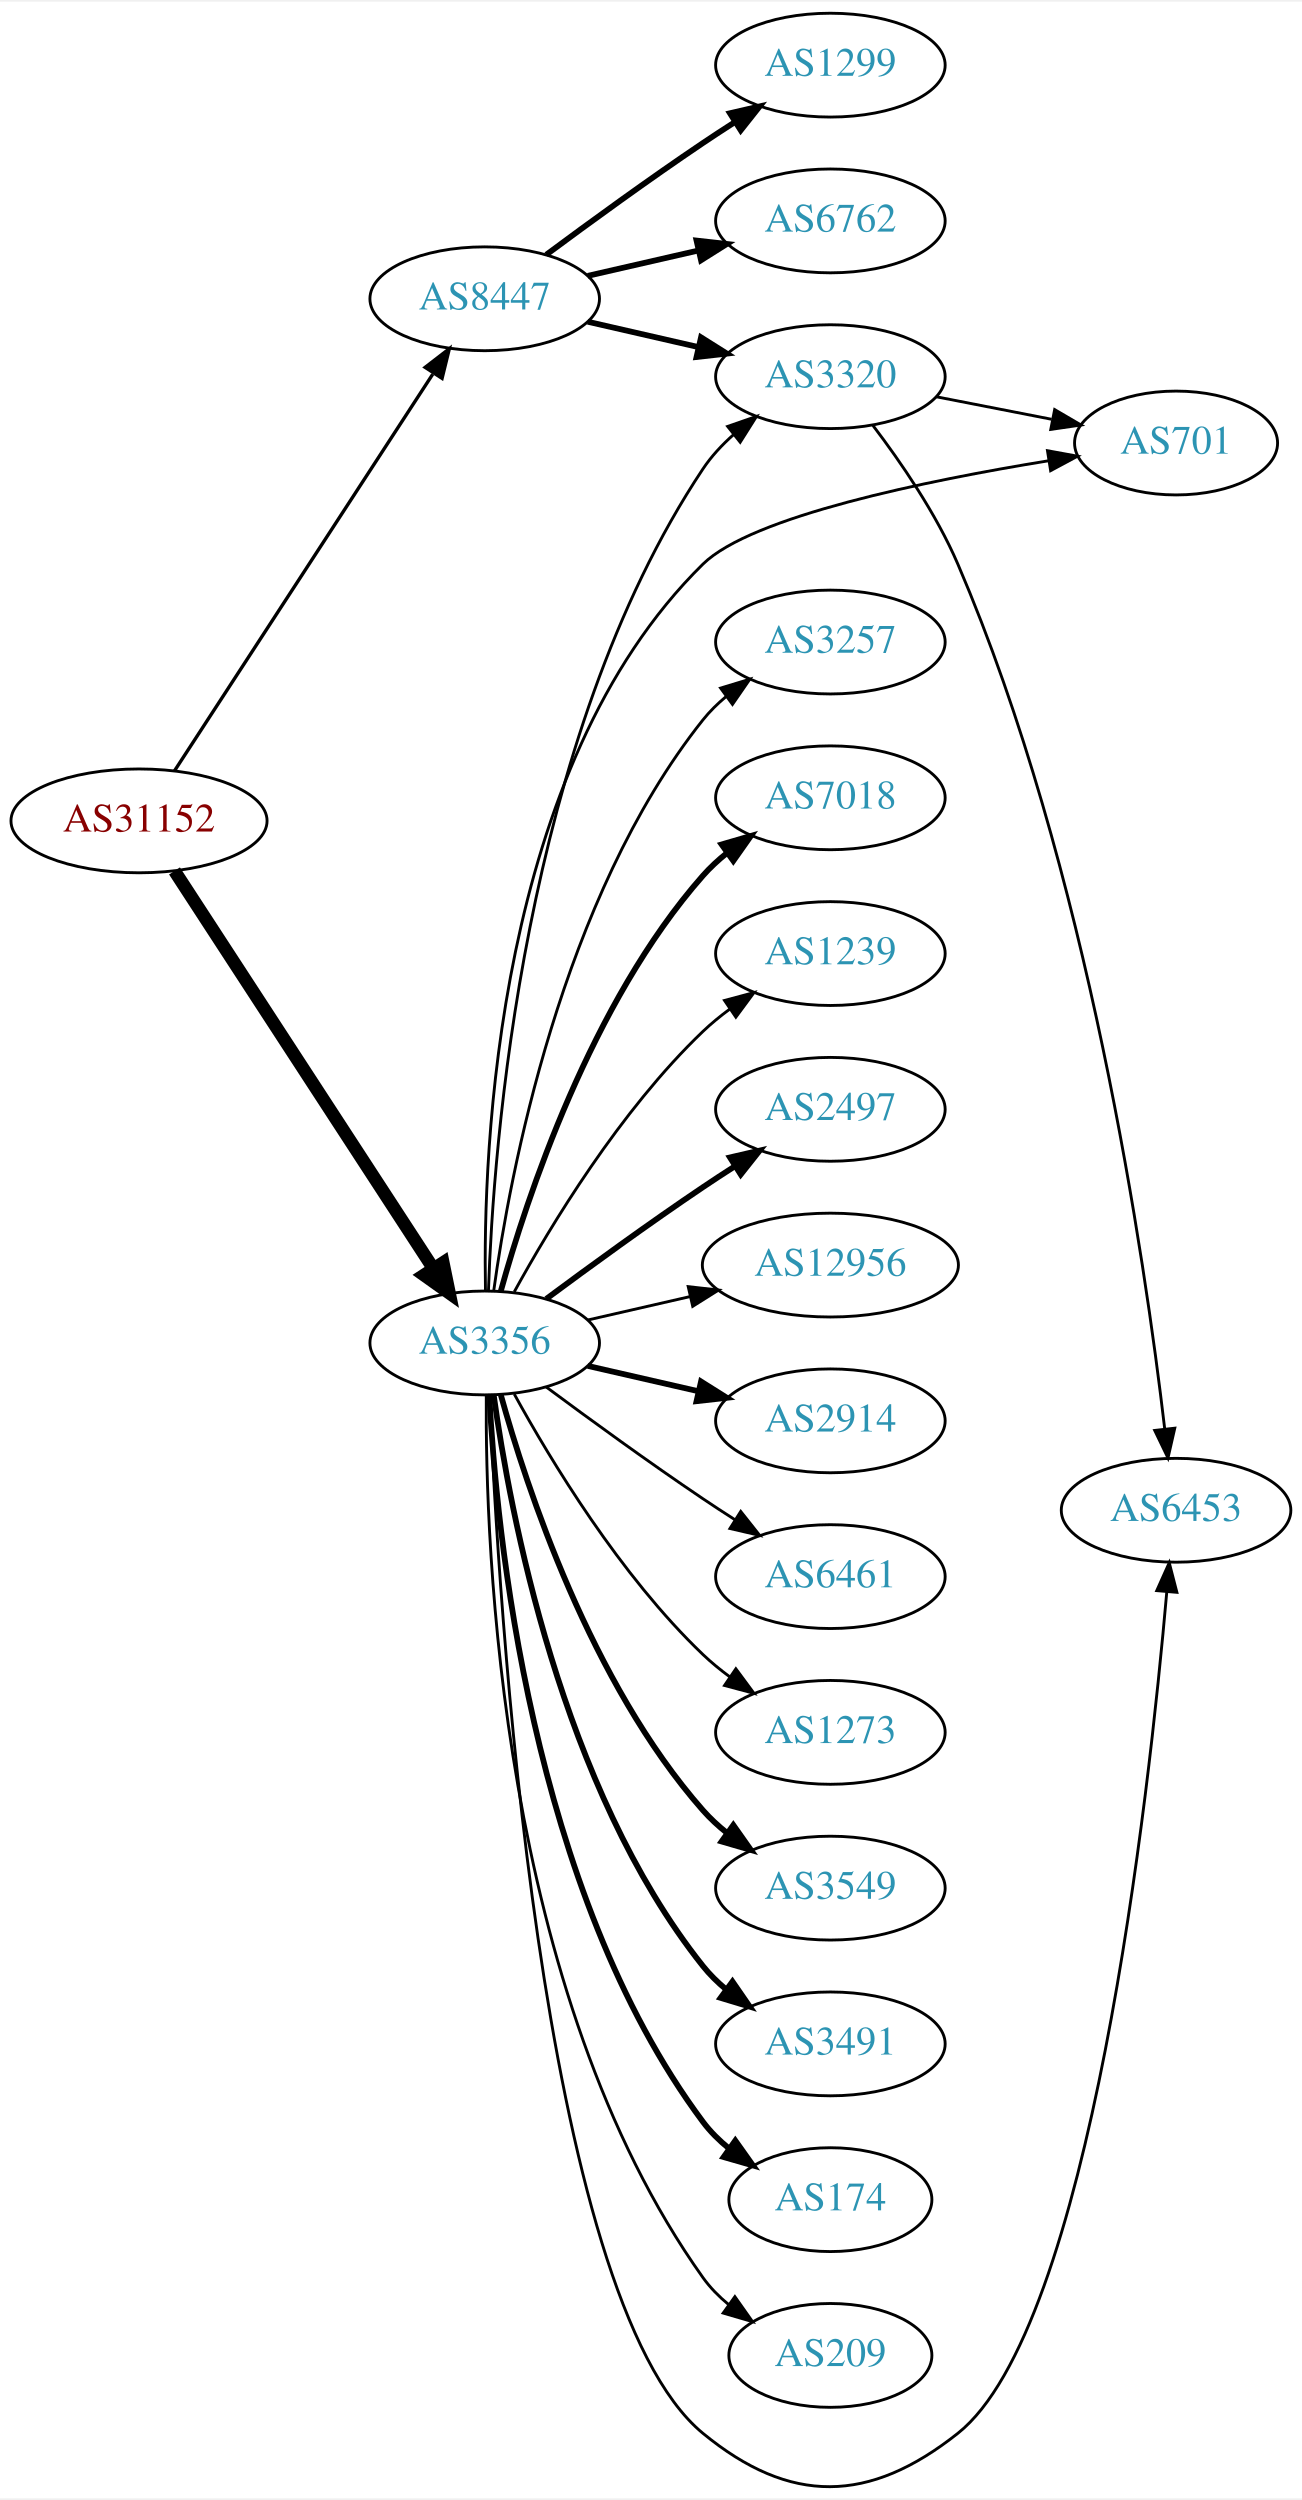
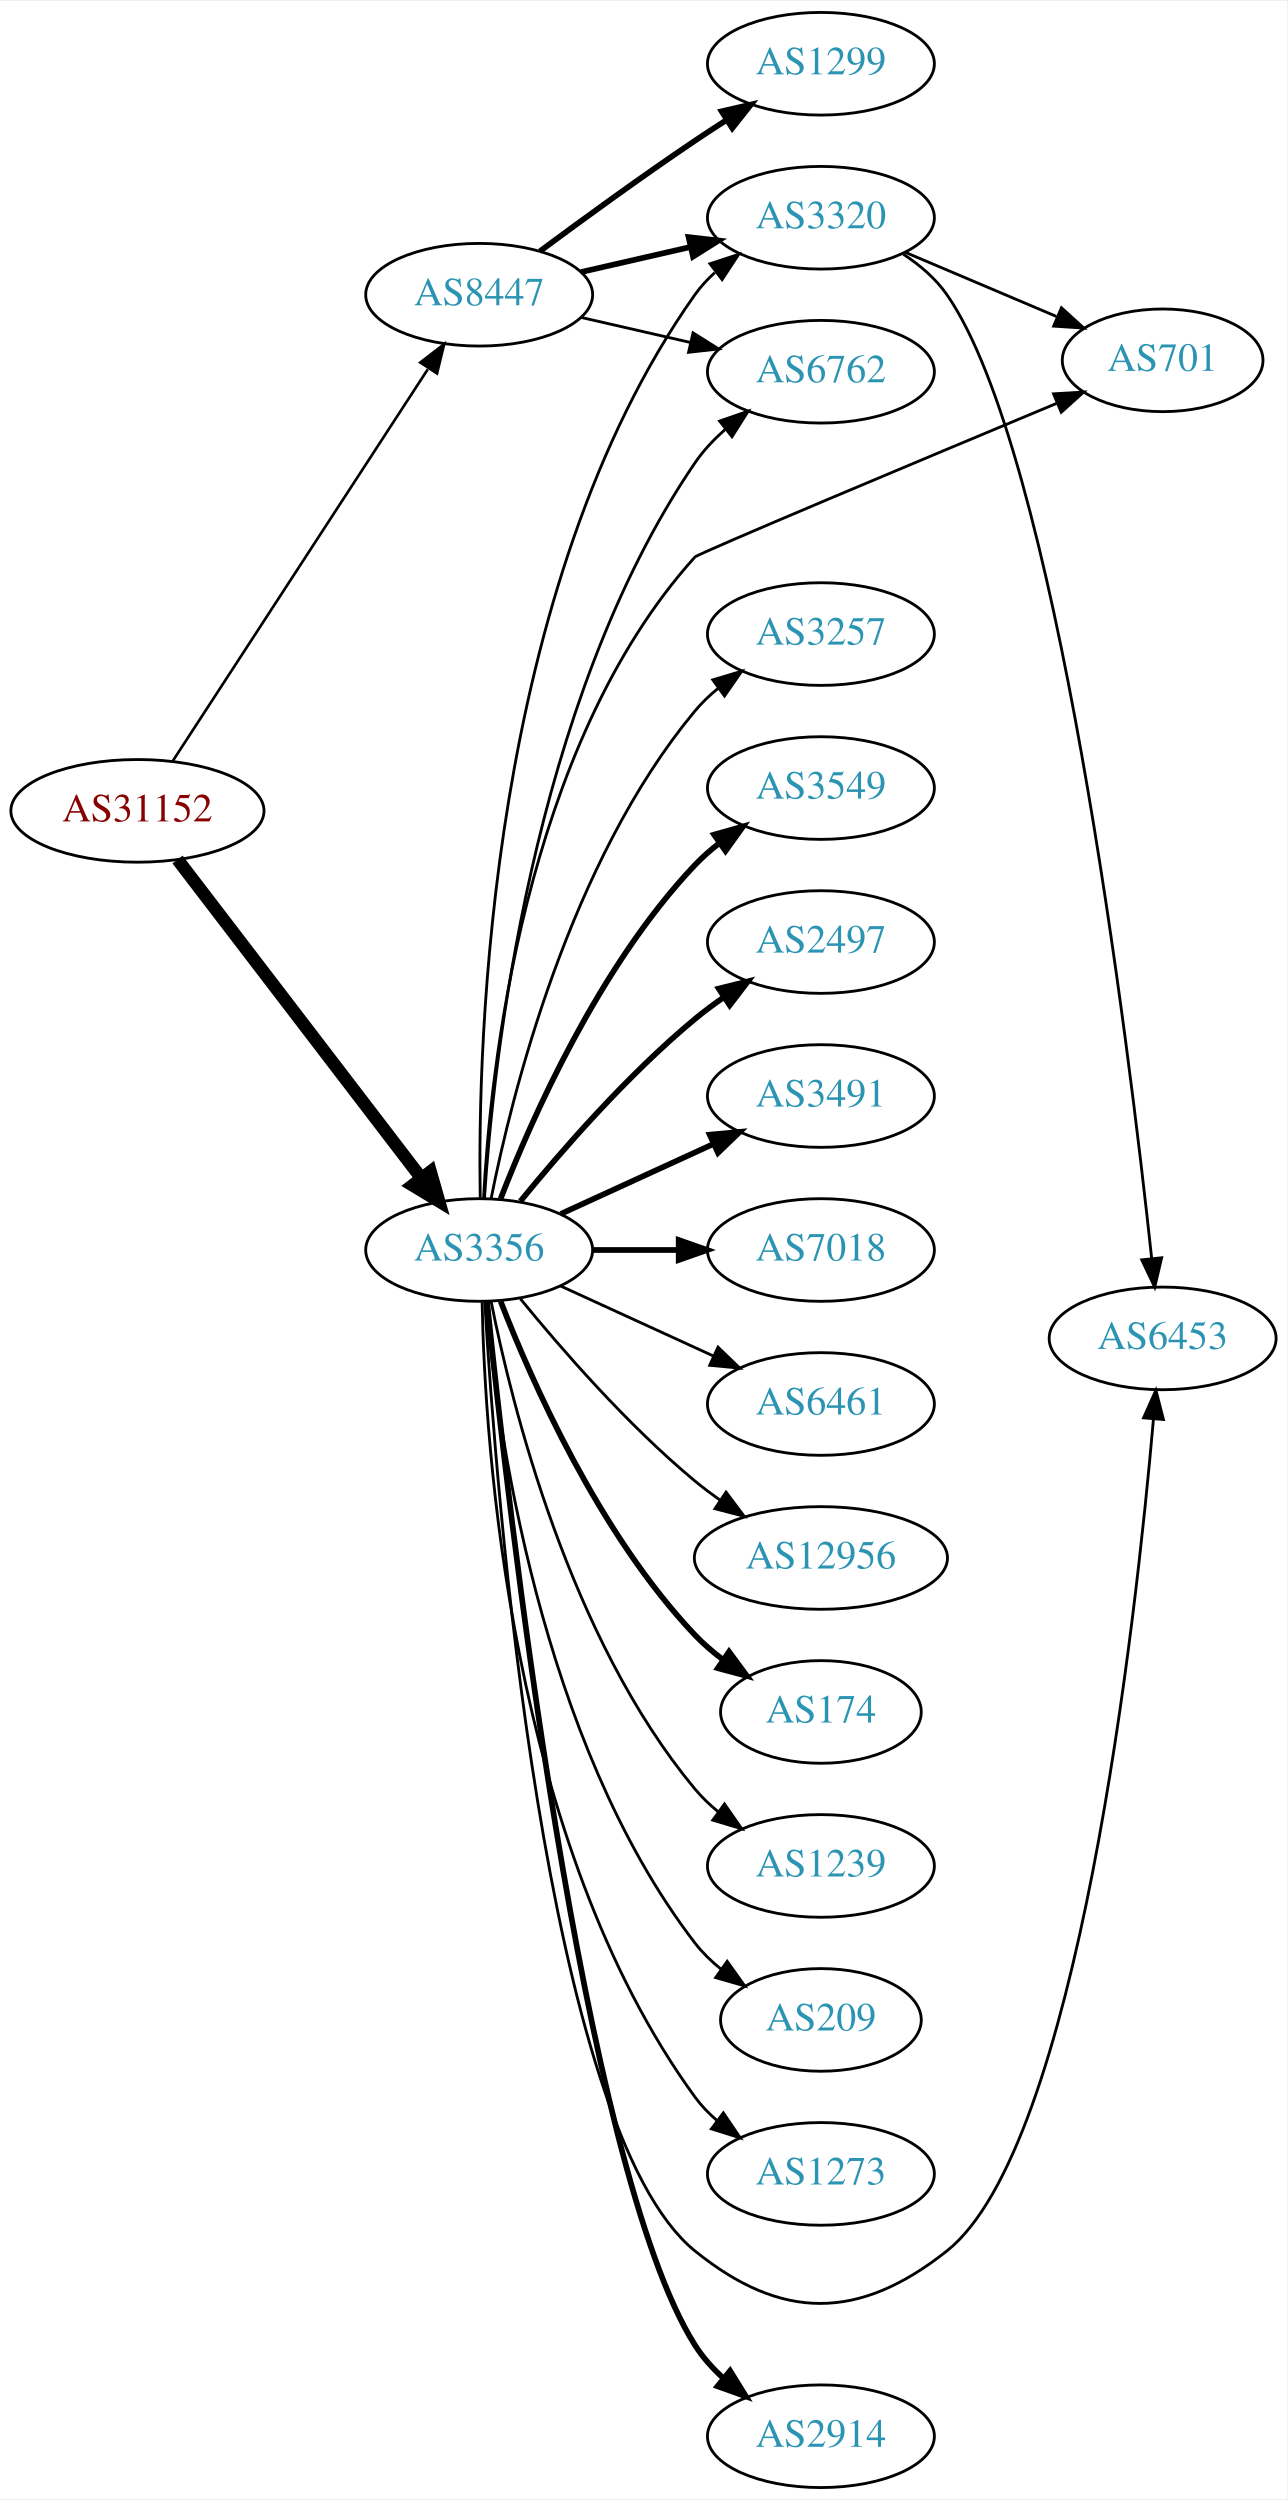
- <svg xmlns="http://www.w3.org/2000/svg" xmlns:xlink="http://www.w3.org/1999/xlink" width="451pt" height="866pt" viewBox="0.00 0.00 451.37 865.54">
-   <g id="graph0" class="graph" transform="scale(1 1) rotate(0) translate(4 861.544)">
-     <polygon fill="white" stroke="none" points="-4,4 -4,-861.544 447.37,-861.544 447.37,4 -4,4" />
+ <svg xmlns="http://www.w3.org/2000/svg" xmlns:xlink="http://www.w3.org/1999/xlink" width="451pt" height="876pt" viewBox="0.00 0.00 451.37 876.00">
+   <g id="graph0" class="graph" transform="scale(1 1) rotate(0) translate(4 872)">
+     <polygon fill="white" stroke="none" points="-4,4 -4,-872 447.37,-872 447.37,4 -4,4" />
    <g id="node1" class="node">
      <g id="a_node1">
        <a xlink:href="/asn/31152" xlink:title="AS31152 ~ Engel Austria GmbH [AT]">
-           <ellipse fill="#ffffff" stroke="black" cx="44.196" cy="-577.544" rx="44.393" ry="18" />
-           <text text-anchor="middle" x="44.196" y="-573.844" font-family="Times,serif" font-size="14.00" fill="#880000">AS31152</text>
+           <ellipse fill="#ffffff" stroke="black" cx="44.196" cy="-588" rx="44.393" ry="18" />
+           <text text-anchor="middle" x="44.196" y="-584.3" font-family="Times,serif" font-size="14.00" fill="#880000">AS31152</text>
        </a>
      </g>
    </g>
    <g id="node2" class="node">
      <g id="a_node2">
        <a xlink:href="/asn/3356" xlink:title="AS3356 ~ Level 3 Parent, LLC [US]">
-           <ellipse fill="#ffffff" stroke="black" cx="164.039" cy="-396.544" rx="39.794" ry="18" />
-           <text text-anchor="middle" x="164.039" y="-392.844" font-family="Times,serif" font-size="14.00" fill="#2c94b3">AS3356</text>
+           <ellipse fill="#ffffff" stroke="black" cx="164.039" cy="-434" rx="39.794" ry="18" />
+           <text text-anchor="middle" x="164.039" y="-430.3" font-family="Times,serif" font-size="14.00" fill="#2c94b3">AS3356</text>
        </a>
      </g>
    </g>
    <g id="edge1" class="edge">
-       <path fill="none" stroke="black" stroke-width="4.5" d="M56.495,-560.189C77.26,-528.295 121.594,-460.201 146.019,-422.685" />
-       <polygon fill="black" stroke="black" stroke-width="4.5" points="149.617,-424.375 151.774,-413.847 143.018,-420.079 149.617,-424.375" />
+       <path fill="none" stroke="black" stroke-width="4.5" d="M58.258,-570.931C78.963,-543.873 119.44,-490.976 143.575,-459.436" />
+       <polygon fill="black" stroke="black" stroke-width="4.5" points="146.969,-461.48 149.919,-451.146 140.715,-456.694 146.969,-461.48" />
    </g>
    <g id="node3" class="node">
      <g id="a_node3">
        <a xlink:href="/asn/8447" xlink:title="AS8447 ~ A1 Telekom Austria AG [AT]">
-           <ellipse fill="#ffffff" stroke="black" cx="164.039" cy="-758.544" rx="39.794" ry="18" />
-           <text text-anchor="middle" x="164.039" y="-754.844" font-family="Times,serif" font-size="14.00" fill="#2c94b3">AS8447</text>
+           <ellipse fill="#ffffff" stroke="black" cx="164.039" cy="-769" rx="39.794" ry="18" />
+           <text text-anchor="middle" x="164.039" y="-765.3" font-family="Times,serif" font-size="14.00" fill="#2c94b3">AS8447</text>
        </a>
      </g>
    </g>
    <g id="edge2" class="edge">
-       <path fill="none" stroke="black" stroke-width="1.174" d="M56.495,-594.899C77.26,-626.793 121.594,-694.887 146.019,-732.403" />
-       <polygon fill="black" stroke="black" stroke-width="1.174" points="143.384,-734.771 151.774,-741.242 149.251,-730.952 143.384,-734.771" />
+       <path fill="none" stroke="black" stroke-width="0.938" d="M56.495,-605.355C77.26,-637.249 121.594,-705.343 146.019,-742.859" />
+       <polygon fill="black" stroke="black" stroke-width="0.938" points="143.384,-745.227 151.774,-751.698 149.251,-741.407 143.384,-745.227" />
    </g>
    <g id="node4" class="node">
      <g id="a_node4">
-         <a xlink:href="/asn/3549" xlink:title="AS3549 ~ Level 3 Parent, LLC [US]">
-           <ellipse fill="#ffffff" stroke="black" cx="283.881" cy="-207.544" rx="39.794" ry="18" />
-           <text text-anchor="middle" x="283.881" y="-203.844" font-family="Times,serif" font-size="14.00" fill="#2c94b3">AS3549</text>
+         <a xlink:href="/asn/174" xlink:title="AS174 ~ Cogent Communications [US]">
+           <ellipse fill="#ffffff" stroke="black" cx="283.881" cy="-272" rx="35.194" ry="18" />
+           <text text-anchor="middle" x="283.881" y="-268.3" font-family="Times,serif" font-size="14.00" fill="#2c94b3">AS174</text>
        </a>
      </g>
    </g>
    <g id="edge3" class="edge">
-       <path fill="none" stroke="black" stroke-width="2" d="M169.612,-378.598C178.517,-346.55 200.801,-278.702 239.685,-234.544 242.169,-231.723 245.019,-229.095 248.044,-226.673" />
-       <polygon fill="black" stroke="black" stroke-width="2" points="250.23,-229.413 256.334,-220.753 246.162,-223.716 250.23,-229.413" />
+       <path fill="none" stroke="black" stroke-width="2" d="M171.562,-416.006C182.312,-388.272 205.969,-334.571 239.685,-299 242.628,-295.895 246.001,-292.999 249.537,-290.345" />
+       <polygon fill="black" stroke="black" stroke-width="2" points="251.666,-293.129 257.956,-284.603 247.722,-287.346 251.666,-293.129" />
    </g>
    <g id="node5" class="node">
      <g id="a_node5">
-         <a xlink:href="/asn/3491" xlink:title="AS3491 ~ PCCW Global, Inc. [US]">
-           <ellipse fill="#ffffff" stroke="black" cx="283.881" cy="-153.544" rx="39.794" ry="18" />
-           <text text-anchor="middle" x="283.881" y="-149.844" font-family="Times,serif" font-size="14.00" fill="#2c94b3">AS3491</text>
+         <a xlink:href="/asn/1239" xlink:title="AS1239 ~ Sprint [US]">
+           <ellipse fill="#ffffff" stroke="black" cx="283.881" cy="-218" rx="39.794" ry="18" />
+           <text text-anchor="middle" x="283.881" y="-214.3" font-family="Times,serif" font-size="14.00" fill="#2c94b3">AS1239</text>
        </a>
      </g>
    </g>
    <g id="edge4" class="edge">
-       <path fill="none" stroke="black" stroke-width="2" d="M167.178,-378.374C172.678,-338.571 190.504,-242.311 239.685,-180.544 242.026,-177.604 244.781,-174.896 247.747,-172.423" />
-       <polygon fill="black" stroke="black" stroke-width="2" points="249.939,-175.156 255.953,-166.434 245.812,-169.502 249.939,-175.156" />
+       <path fill="none" stroke="black" d="M168.237,-415.927C175.401,-379.859 195.675,-297.875 239.685,-245 242.09,-242.111 244.886,-239.437 247.879,-236.987" />
+       <polygon fill="black" stroke="black" points="250.069,-239.723 256.122,-231.027 245.967,-234.05 250.069,-239.723" />
    </g>
    <g id="node6" class="node">
      <g id="a_node6">
-         <a xlink:href="/asn/174" xlink:title="AS174 ~ Cogent Communications [US]">
-           <ellipse fill="#ffffff" stroke="black" cx="283.881" cy="-99.544" rx="35.194" ry="18" />
-           <text text-anchor="middle" x="283.881" y="-95.844" font-family="Times,serif" font-size="14.00" fill="#2c94b3">AS174</text>
+         <a xlink:href="/asn/701" xlink:title="AS701 ~ UUNET [US]">
+           <ellipse fill="#ffffff" stroke="black" cx="403.724" cy="-746" rx="35.194" ry="18" />
+           <text text-anchor="middle" x="403.724" y="-742.3" font-family="Times,serif" font-size="14.00" fill="#2c94b3">AS701</text>
        </a>
      </g>
    </g>
    <g id="edge5" class="edge">
-       <path fill="none" stroke="black" stroke-width="2" d="M165.63,-378.521C168.007,-332.132 179.925,-206.651 239.685,-126.544 242.243,-123.115 245.377,-120.018 248.778,-117.249" />
-       <polygon fill="black" stroke="black" stroke-width="2" points="250.916,-120.024 257.051,-111.385 246.868,-114.313 250.916,-120.024" />
+       <path fill="none" stroke="black" d="M165.577,-452.056C167.835,-496.103 179.51,-610.33 239.685,-677 240.829,-678.267 318.989,-711.041 366.661,-730.957" />
+       <polygon fill="black" stroke="black" points="365.469,-734.252 376.045,-734.876 368.166,-727.793 365.469,-734.252" />
    </g>
    <g id="node7" class="node">
      <g id="a_node7">
-         <a xlink:href="/asn/701" xlink:title="AS701 ~ UUNET [US]">
-           <ellipse fill="#ffffff" stroke="black" cx="403.724" cy="-708.544" rx="35.194" ry="18" />
-           <text text-anchor="middle" x="403.724" y="-704.844" font-family="Times,serif" font-size="14.00" fill="#2c94b3">AS701</text>
+         <a xlink:href="/asn/2914" xlink:title="AS2914 ~ NTT America, Inc. [US]">
+           <ellipse fill="#ffffff" stroke="black" cx="283.881" cy="-18" rx="39.794" ry="18" />
+           <text text-anchor="middle" x="283.881" y="-14.3" font-family="Times,serif" font-size="14.00" fill="#2c94b3">AS2914</text>
        </a>
      </g>
    </g>
    <g id="edge6" class="edge">
-       <path fill="none" stroke="black" d="M164.304,-414.678C163.39,-463.002 167.876,-595.988 239.685,-666.544 256.539,-683.104 317.129,-695.498 359.493,-702.384" />
-       <polygon fill="black" stroke="black" points="359.142,-705.872 369.565,-703.974 360.233,-698.958 359.142,-705.872" />
+       <path fill="none" stroke="black" stroke-width="2" d="M166.827,-415.735C173.712,-348.127 200.11,-112.761 239.685,-50 242.345,-45.781 245.777,-41.93 249.542,-38.475" />
+       <polygon fill="black" stroke="black" stroke-width="2" points="252.029,-40.966 257.599,-31.953 247.625,-35.525 252.029,-40.966" />
    </g>
    <g id="node8" class="node">
      <g id="a_node8">
        <a xlink:href="/asn/3257" xlink:title="AS3257 ~ GTT [DE]">
-           <ellipse fill="#ffffff" stroke="black" cx="283.881" cy="-639.544" rx="39.794" ry="18" />
-           <text text-anchor="middle" x="283.881" y="-635.844" font-family="Times,serif" font-size="14.00" fill="#2c94b3">AS3257</text>
+           <ellipse fill="#ffffff" stroke="black" cx="283.881" cy="-650" rx="39.794" ry="18" />
+           <text text-anchor="middle" x="283.881" y="-646.3" font-family="Times,serif" font-size="14.00" fill="#2c94b3">AS3257</text>
        </a>
      </g>
    </g>
    <g id="edge7" class="edge">
-       <path fill="none" stroke="black" d="M167.178,-414.714C172.678,-454.518 190.504,-550.777 239.685,-612.544 242.026,-615.485 244.781,-618.193 247.747,-620.665" />
-       <polygon fill="black" stroke="black" points="245.812,-623.586 255.953,-626.655 249.939,-617.932 245.812,-623.586" />
+       <path fill="none" stroke="black" d="M168.237,-452.073C175.401,-488.141 195.675,-570.125 239.685,-623 242.09,-625.889 244.886,-628.563 247.879,-631.013" />
+       <polygon fill="black" stroke="black" points="245.967,-633.95 256.122,-636.973 250.069,-628.277 245.967,-633.95" />
    </g>
    <g id="node9" class="node">
      <g id="a_node9">
-         <a xlink:href="/asn/7018" xlink:title="AS7018 ~ AT&amp;T Services, Inc. [US]">
-           <ellipse fill="#ffffff" stroke="black" cx="283.881" cy="-585.544" rx="39.794" ry="18" />
-           <text text-anchor="middle" x="283.881" y="-581.844" font-family="Times,serif" font-size="14.00" fill="#2c94b3">AS7018</text>
+         <a xlink:href="/asn/3549" xlink:title="AS3549 ~ Level 3 Parent, LLC [US]">
+           <ellipse fill="#ffffff" stroke="black" cx="283.881" cy="-596" rx="39.794" ry="18" />
+           <text text-anchor="middle" x="283.881" y="-592.3" font-family="Times,serif" font-size="14.00" fill="#2c94b3">AS3549</text>
        </a>
      </g>
    </g>
    <g id="edge8" class="edge">
-       <path fill="none" stroke="black" stroke-width="2" d="M169.612,-414.49C178.517,-446.539 200.801,-514.386 239.685,-558.544 242.169,-561.365 245.019,-563.993 248.044,-566.416" />
-       <polygon fill="black" stroke="black" stroke-width="2" points="246.162,-569.372 256.334,-572.336 250.23,-563.675 246.162,-569.372" />
+       <path fill="none" stroke="black" stroke-width="2" d="M171.562,-451.994C182.312,-479.728 205.969,-533.429 239.685,-569 242.271,-571.728 245.188,-574.294 248.257,-576.677" />
+       <polygon fill="black" stroke="black" stroke-width="2" points="246.411,-579.658 256.605,-582.543 250.435,-573.93 246.411,-579.658" />
    </g>
    <g id="node10" class="node">
      <g id="a_node10">
-         <a xlink:href="/asn/1239" xlink:title="AS1239 ~ Sprint [US]">
-           <ellipse fill="#ffffff" stroke="black" cx="283.881" cy="-531.544" rx="39.794" ry="18" />
-           <text text-anchor="middle" x="283.881" y="-527.844" font-family="Times,serif" font-size="14.00" fill="#2c94b3">AS1239</text>
+         <a xlink:href="/asn/2497" xlink:title="AS2497 ~ Internet Initiative Japan Inc. [JP]">
+           <ellipse fill="#ffffff" stroke="black" cx="283.881" cy="-542" rx="39.794" ry="18" />
+           <text text-anchor="middle" x="283.881" y="-538.3" font-family="Times,serif" font-size="14.00" fill="#2c94b3">AS2497</text>
        </a>
      </g>
    </g>
    <g id="edge9" class="edge">
-       <path fill="none" stroke="black" d="M174.28,-414.258C186.825,-437.105 211.002,-477.155 239.685,-504.544 242.553,-507.283 245.742,-509.891 249.051,-512.33" />
-       <polygon fill="black" stroke="black" points="247.175,-515.286 257.411,-518.021 251.114,-509.5 247.175,-515.286" />
+       <path fill="none" stroke="black" stroke-width="2" d="M178.458,-451.065C192.572,-468.375 215.987,-495.345 239.685,-515 242.901,-517.668 246.402,-520.27 249.972,-522.741" />
+       <polygon fill="black" stroke="black" stroke-width="2" points="248.05,-525.666 258.329,-528.236 251.896,-519.817 248.05,-525.666" />
    </g>
    <g id="node11" class="node">
      <g id="a_node11">
-         <a xlink:href="/asn/6453" xlink:title="AS6453 ~ TATA COMMUNICATIONS (AMERICA) INC [US]">
-           <ellipse fill="#ffffff" stroke="black" cx="403.724" cy="-338.544" rx="39.794" ry="18" />
-           <text text-anchor="middle" x="403.724" y="-334.844" font-family="Times,serif" font-size="14.00" fill="#2c94b3">AS6453</text>
+         <a xlink:href="/asn/3491" xlink:title="AS3491 ~ PCCW Global, Inc. [US]">
+           <ellipse fill="#ffffff" stroke="black" cx="283.881" cy="-488" rx="39.794" ry="18" />
+           <text text-anchor="middle" x="283.881" y="-484.3" font-family="Times,serif" font-size="14.00" fill="#2c94b3">AS3491</text>
        </a>
      </g>
    </g>
    <g id="edge10" class="edge">
-       <path fill="none" stroke="black" d="M165.699,-378.526C168.634,-309.731 182.967,-65.157 239.685,-18.544 270.036,6.399 297.304,5.877 328.077,-18.544 373.982,-54.973 394.284,-239.038 400.511,-310.305" />
-       <polygon fill="black" stroke="black" points="397.031,-310.684 401.361,-320.353 404.006,-310.094 397.031,-310.684" />
+       <path fill="none" stroke="black" stroke-width="2" d="M192.667,-446.661C208.624,-453.973 228.895,-463.261 246.178,-471.181" />
+       <polygon fill="black" stroke="black" stroke-width="2" points="244.876,-474.435 255.425,-475.419 247.793,-468.071 244.876,-474.435" />
    </g>
    <g id="node12" class="node">
      <g id="a_node12">
-         <a xlink:href="/asn/2497" xlink:title="AS2497 ~ Internet Initiative Japan Inc. [JP]">
-           <ellipse fill="#ffffff" stroke="black" cx="283.881" cy="-477.544" rx="39.794" ry="18" />
-           <text text-anchor="middle" x="283.881" y="-473.844" font-family="Times,serif" font-size="14.00" fill="#2c94b3">AS2497</text>
+         <a xlink:href="/asn/7018" xlink:title="AS7018 ~ AT&amp;T Services, Inc. [US]">
+           <ellipse fill="#ffffff" stroke="black" cx="283.881" cy="-434" rx="39.794" ry="18" />
+           <text text-anchor="middle" x="283.881" y="-430.3" font-family="Times,serif" font-size="14.00" fill="#2c94b3">AS7018</text>
        </a>
      </g>
    </g>
    <g id="edge11" class="edge">
-       <path fill="none" stroke="black" stroke-width="2" d="M185.369,-411.821C200.231,-422.848 220.976,-437.951 239.685,-450.544 243.234,-452.933 246.984,-455.383 250.733,-457.786" />
-       <polygon fill="black" stroke="black" stroke-width="2" points="249.059,-460.869 259.381,-463.257 252.801,-454.953 249.059,-460.869" />
+       <path fill="none" stroke="black" stroke-width="2" d="M203.951,-434C213.505,-434 223.854,-434 233.817,-434" />
+       <polygon fill="black" stroke="black" stroke-width="2" points="234.009,-437.5 244.009,-434 234.009,-430.5 234.009,-437.5" />
    </g>
    <g id="node13" class="node">
      <g id="a_node13">
-         <a xlink:href="/asn/3320" xlink:title="AS3320 ~ DTAG [DE]">
-           <ellipse fill="#ffffff" stroke="black" cx="283.881" cy="-731.544" rx="39.794" ry="18" />
-           <text text-anchor="middle" x="283.881" y="-727.844" font-family="Times,serif" font-size="14.00" fill="#2c94b3">AS3320</text>
+         <a xlink:href="/asn/6461" xlink:title="AS6461 ~ Zayo Bandwidth [US]">
+           <ellipse fill="#ffffff" stroke="black" cx="283.881" cy="-380" rx="39.794" ry="18" />
+           <text text-anchor="middle" x="283.881" y="-376.3" font-family="Times,serif" font-size="14.00" fill="#2c94b3">AS6461</text>
        </a>
      </g>
    </g>
    <g id="edge12" class="edge">
-       <path fill="none" stroke="black" d="M165.341,-414.613C166.988,-464.341 177.236,-605.743 239.685,-699.544 242.585,-703.9 246.286,-707.882 250.299,-711.446" />
-       <polygon fill="black" stroke="black" points="248.261,-714.297 258.27,-717.772 252.613,-708.814 248.261,-714.297" />
+       <path fill="none" stroke="black" d="M192.667,-421.339C208.624,-414.027 228.895,-404.739 246.178,-396.819" />
+       <polygon fill="black" stroke="black" points="247.793,-399.929 255.425,-392.581 244.876,-393.565 247.793,-399.929" />
    </g>
    <g id="node14" class="node">
      <g id="a_node14">
-         <a xlink:href="/asn/12956" xlink:title="AS12956 ~ TELXIUS [ES]">
-           <ellipse fill="#ffffff" stroke="black" cx="283.881" cy="-423.544" rx="44.393" ry="18" />
-           <text text-anchor="middle" x="283.881" y="-419.844" font-family="Times,serif" font-size="14.00" fill="#2c94b3">AS12956</text>
+         <a xlink:href="/asn/3320" xlink:title="AS3320 ~ DTAG [DE]">
+           <ellipse fill="#ffffff" stroke="black" cx="283.881" cy="-796" rx="39.794" ry="18" />
+           <text text-anchor="middle" x="283.881" y="-792.3" font-family="Times,serif" font-size="14.00" fill="#2c94b3">AS3320</text>
        </a>
      </g>
    </g>
    <g id="edge13" class="edge">
-       <path fill="none" stroke="black" d="M199.758,-404.499C210.896,-407.051 223.432,-409.923 235.325,-412.648" />
-       <polygon fill="black" stroke="black" points="234.59,-416.07 245.119,-414.892 236.153,-409.247 234.59,-416.07" />
+       <path fill="none" stroke="black" d="M164.41,-452.282C163.465,-506.101 167.246,-666.604 239.685,-769 241.677,-771.816 244.065,-774.4 246.681,-776.758" />
+       <polygon fill="black" stroke="black" points="244.981,-779.864 255.05,-783.16 249.234,-774.304 244.981,-779.864" />
    </g>
    <g id="node15" class="node">
      <g id="a_node15">
-         <a xlink:href="/asn/2914" xlink:title="AS2914 ~ NTT America, Inc. [US]">
-           <ellipse fill="#ffffff" stroke="black" cx="283.881" cy="-369.544" rx="39.794" ry="18" />
-           <text text-anchor="middle" x="283.881" y="-365.844" font-family="Times,serif" font-size="14.00" fill="#2c94b3">AS2914</text>
+         <a xlink:href="/asn/12956" xlink:title="AS12956 ~ TELXIUS [ES]">
+           <ellipse fill="#ffffff" stroke="black" cx="283.881" cy="-326" rx="44.393" ry="18" />
+           <text text-anchor="middle" x="283.881" y="-322.3" font-family="Times,serif" font-size="14.00" fill="#2c94b3">AS12956</text>
        </a>
      </g>
    </g>
    <g id="edge14" class="edge">
-       <path fill="none" stroke="black" stroke-width="2" d="M199.758,-388.589C211.758,-385.84 225.379,-382.719 238.071,-379.811" />
-       <polygon fill="black" stroke="black" stroke-width="2" points="239.037,-383.18 248.003,-377.535 237.474,-376.357 239.037,-383.18" />
+       <path fill="none" stroke="black" d="M178.458,-416.935C192.572,-399.625 215.987,-372.655 239.685,-353 242.423,-350.729 245.367,-348.506 248.384,-346.37" />
+       <polygon fill="black" stroke="black" points="250.61,-349.092 256.973,-340.621 246.716,-343.275 250.61,-349.092" />
    </g>
    <g id="node16" class="node">
      <g id="a_node16">
-         <a xlink:href="/asn/6461" xlink:title="AS6461 ~ ZAYO-6461 [US]">
-           <ellipse fill="#ffffff" stroke="black" cx="283.881" cy="-315.544" rx="39.794" ry="18" />
-           <text text-anchor="middle" x="283.881" y="-311.844" font-family="Times,serif" font-size="14.00" fill="#2c94b3">AS6461</text>
+         <a xlink:href="/asn/6453" xlink:title="AS6453 ~ TATA COMMUNICATIONS (AMERICA) INC [US]">
+           <ellipse fill="#ffffff" stroke="black" cx="403.724" cy="-403" rx="39.794" ry="18" />
+           <text text-anchor="middle" x="403.724" y="-399.3" font-family="Times,serif" font-size="14.00" fill="#2c94b3">AS6453</text>
        </a>
      </g>
    </g>
    <g id="edge15" class="edge">
-       <path fill="none" stroke="black" d="M185.369,-381.267C200.231,-370.24 220.976,-355.138 239.685,-342.544 243.234,-340.155 246.984,-337.705 250.733,-335.302" />
-       <polygon fill="black" stroke="black" points="252.801,-338.135 259.381,-329.832 249.059,-332.219 252.801,-338.135" />
+       <path fill="none" stroke="black" d="M165.996,-415.919C169.887,-350.217 186.909,-125.733 239.685,-83 270.217,-58.279 297.304,-58.579 328.077,-83 373.982,-119.429 394.284,-303.494 400.511,-374.761" />
+       <polygon fill="black" stroke="black" points="397.031,-375.139 401.361,-384.809 404.006,-374.55 397.031,-375.139" />
    </g>
    <g id="node17" class="node">
      <g id="a_node17">
-         <a xlink:href="/asn/1273" xlink:title="AS1273 ~ Vodafone Group PLC [EU]">
-           <ellipse fill="#ffffff" stroke="black" cx="283.881" cy="-261.544" rx="39.794" ry="18" />
-           <text text-anchor="middle" x="283.881" y="-257.844" font-family="Times,serif" font-size="14.00" fill="#2c94b3">AS1273</text>
+         <a xlink:href="/asn/209" xlink:title="AS209 ~ CenturyLink Communications, LLC [US]">
+           <ellipse fill="#ffffff" stroke="black" cx="283.881" cy="-164" rx="35.194" ry="18" />
+           <text text-anchor="middle" x="283.881" y="-160.3" font-family="Times,serif" font-size="14.00" fill="#2c94b3">AS209</text>
        </a>
      </g>
    </g>
    <g id="edge16" class="edge">
-       <path fill="none" stroke="black" d="M174.28,-378.831C186.825,-355.984 211.002,-315.933 239.685,-288.544 242.553,-285.805 245.742,-283.197 249.051,-280.759" />
-       <polygon fill="black" stroke="black" points="251.114,-283.588 257.411,-275.067 247.175,-277.802 251.114,-283.588" />
+       <path fill="none" stroke="black" d="M166.323,-415.883C170.221,-372.668 185.238,-261.869 239.685,-191 242.292,-187.607 245.455,-184.533 248.873,-181.777" />
+       <polygon fill="black" stroke="black" points="251.011,-184.552 257.164,-175.927 246.976,-178.832 251.011,-184.552" />
    </g>
    <g id="node18" class="node">
      <g id="a_node18">
-         <a xlink:href="/asn/209" xlink:title="AS209 ~ CenturyLink Communications, LLC [US]">
-           <ellipse fill="#ffffff" stroke="black" cx="283.881" cy="-45.544" rx="35.194" ry="18" />
-           <text text-anchor="middle" x="283.881" y="-41.844" font-family="Times,serif" font-size="14.00" fill="#2c94b3">AS209</text>
+         <a xlink:href="/asn/1273" xlink:title="AS1273 ~ Vodafone Group PLC [EU]">
+           <ellipse fill="#ffffff" stroke="black" cx="283.881" cy="-110" rx="39.794" ry="18" />
+           <text text-anchor="middle" x="283.881" y="-106.3" font-family="Times,serif" font-size="14.00" fill="#2c94b3">AS1273</text>
        </a>
      </g>
    </g>
    <g id="edge17" class="edge">
-       <path fill="none" stroke="black" d="M164.587,-378.481C164.168,-326.041 169.322,-171.252 239.685,-72.544 242.168,-69.061 245.256,-65.929 248.63,-63.142" />
-       <polygon fill="black" stroke="black" points="250.769,-65.915 256.875,-57.257 246.702,-60.218 250.769,-65.915" />
-     </g>
-     <g id="edge20" class="edge">
-       <path fill="none" stroke="black" stroke-width="2" d="M199.758,-750.589C211.758,-747.84 225.379,-744.719 238.071,-741.811" />
-       <polygon fill="black" stroke="black" stroke-width="2" points="239.037,-745.18 248.003,-739.535 237.474,-738.357 239.037,-745.18" />
+       <path fill="none" stroke="black" d="M165.071,-415.663C166.044,-365.921 174.763,-226.194 239.685,-137 241.897,-133.961 244.565,-131.187 247.477,-128.674" />
+       <polygon fill="black" stroke="black" points="249.672,-131.403 255.608,-122.627 245.495,-125.786 249.672,-131.403" />
    </g>
    <g id="node19" class="node">
      <g id="a_node19">
        <a xlink:href="/asn/6762" xlink:title="AS6762 ~ TELECOM ITALIA SPARKLE S.p.A. [IT]">
-           <ellipse fill="#ffffff" stroke="black" cx="283.881" cy="-785.544" rx="39.794" ry="18" />
-           <text text-anchor="middle" x="283.881" y="-781.844" font-family="Times,serif" font-size="14.00" fill="#2c94b3">AS6762</text>
+           <ellipse fill="#ffffff" stroke="black" cx="283.881" cy="-742" rx="39.794" ry="18" />
+           <text text-anchor="middle" x="283.881" y="-738.3" font-family="Times,serif" font-size="14.00" fill="#2c94b3">AS6762</text>
        </a>
      </g>
    </g>
    <g id="edge18" class="edge">
-       <path fill="none" stroke="black" stroke-width="2" d="M199.758,-766.499C211.758,-769.248 225.379,-772.369 238.071,-775.277" />
-       <polygon fill="black" stroke="black" stroke-width="2" points="237.474,-778.731 248.003,-777.553 239.037,-771.908 237.474,-778.731" />
+       <path fill="none" stroke="black" d="M165.896,-452.146C168.904,-498.905 182.2,-625.734 239.685,-710 242.634,-714.322 246.363,-718.286 250.388,-721.841" />
+       <polygon fill="black" stroke="black" points="248.357,-724.697 258.369,-728.161 252.702,-719.209 248.357,-724.697" />
+     </g>
+     <g id="edge21" class="edge">
+       <path fill="none" stroke="black" stroke-width="2" d="M199.758,-776.955C211.758,-779.704 225.379,-782.825 238.071,-785.733" />
+       <polygon fill="black" stroke="black" stroke-width="2" points="237.474,-789.187 248.003,-788.009 239.037,-782.364 237.474,-789.187" />
+     </g>
+     <g id="edge20" class="edge">
+       <path fill="none" stroke="black" d="M199.758,-761.045C211.758,-758.296 225.379,-755.175 238.071,-752.267" />
+       <polygon fill="black" stroke="black" points="239.037,-755.636 248.003,-749.991 237.474,-748.813 239.037,-755.636" />
    </g>
    <g id="node20" class="node">
      <g id="a_node20">
        <a xlink:href="/asn/1299" xlink:title="AS1299 ~ Telia Carrier [EU]">
-           <ellipse fill="#ffffff" stroke="black" cx="283.881" cy="-839.544" rx="39.794" ry="18" />
-           <text text-anchor="middle" x="283.881" y="-835.844" font-family="Times,serif" font-size="14.00" fill="#2c94b3">AS1299</text>
+           <ellipse fill="#ffffff" stroke="black" cx="283.881" cy="-850" rx="39.794" ry="18" />
+           <text text-anchor="middle" x="283.881" y="-846.3" font-family="Times,serif" font-size="14.00" fill="#2c94b3">AS1299</text>
        </a>
      </g>
    </g>
    <g id="edge19" class="edge">
-       <path fill="none" stroke="black" stroke-width="2" d="M185.369,-773.821C200.231,-784.848 220.976,-799.951 239.685,-812.544 243.234,-814.933 246.984,-817.383 250.733,-819.786" />
-       <polygon fill="black" stroke="black" stroke-width="2" points="249.059,-822.869 259.381,-825.257 252.801,-816.953 249.059,-822.869" />
-     </g>
-     <g id="edge21" class="edge">
-       <path fill="none" stroke="black" d="M320.558,-724.581C333.173,-722.119 347.48,-719.326 360.581,-716.769" />
-       <polygon fill="black" stroke="black" points="361.629,-720.131 370.773,-714.78 360.288,-713.261 361.629,-720.131" />
+       <path fill="none" stroke="black" stroke-width="2" d="M185.369,-784.277C200.231,-795.304 220.976,-810.407 239.685,-823 243.234,-825.389 246.984,-827.839 250.733,-830.242" />
+       <polygon fill="black" stroke="black" stroke-width="2" points="249.059,-833.325 259.381,-835.712 252.801,-827.409 249.059,-833.325" />
    </g>
    <g id="edge22" class="edge">
-       <path fill="none" stroke="black" d="M298.641,-714.608C308.208,-702.037 320.547,-684.102 328.077,-666.544 373.166,-561.413 392.957,-425.138 399.767,-366.926" />
-       <polygon fill="black" stroke="black" points="403.28,-367.002 400.925,-356.672 396.324,-366.216 403.28,-367.002" />
+       <path fill="none" stroke="black" d="M313.408,-783.896C329.351,-777.132 349.384,-768.632 366.434,-761.397" />
+       <polygon fill="black" stroke="black" points="368.237,-764.435 376.075,-757.307 365.503,-757.991 368.237,-764.435" />
+     </g>
+     <g id="edge23" class="edge">
+       <path fill="none" stroke="black" d="M312.786,-783.212C318.598,-779.387 324.144,-774.667 328.077,-769 366.489,-713.65 391.722,-507.04 399.865,-431.172" />
+       <polygon fill="black" stroke="black" points="403.374,-431.272 400.942,-420.96 396.412,-430.538 403.374,-431.272" />
    </g>
  </g>
</svg>
